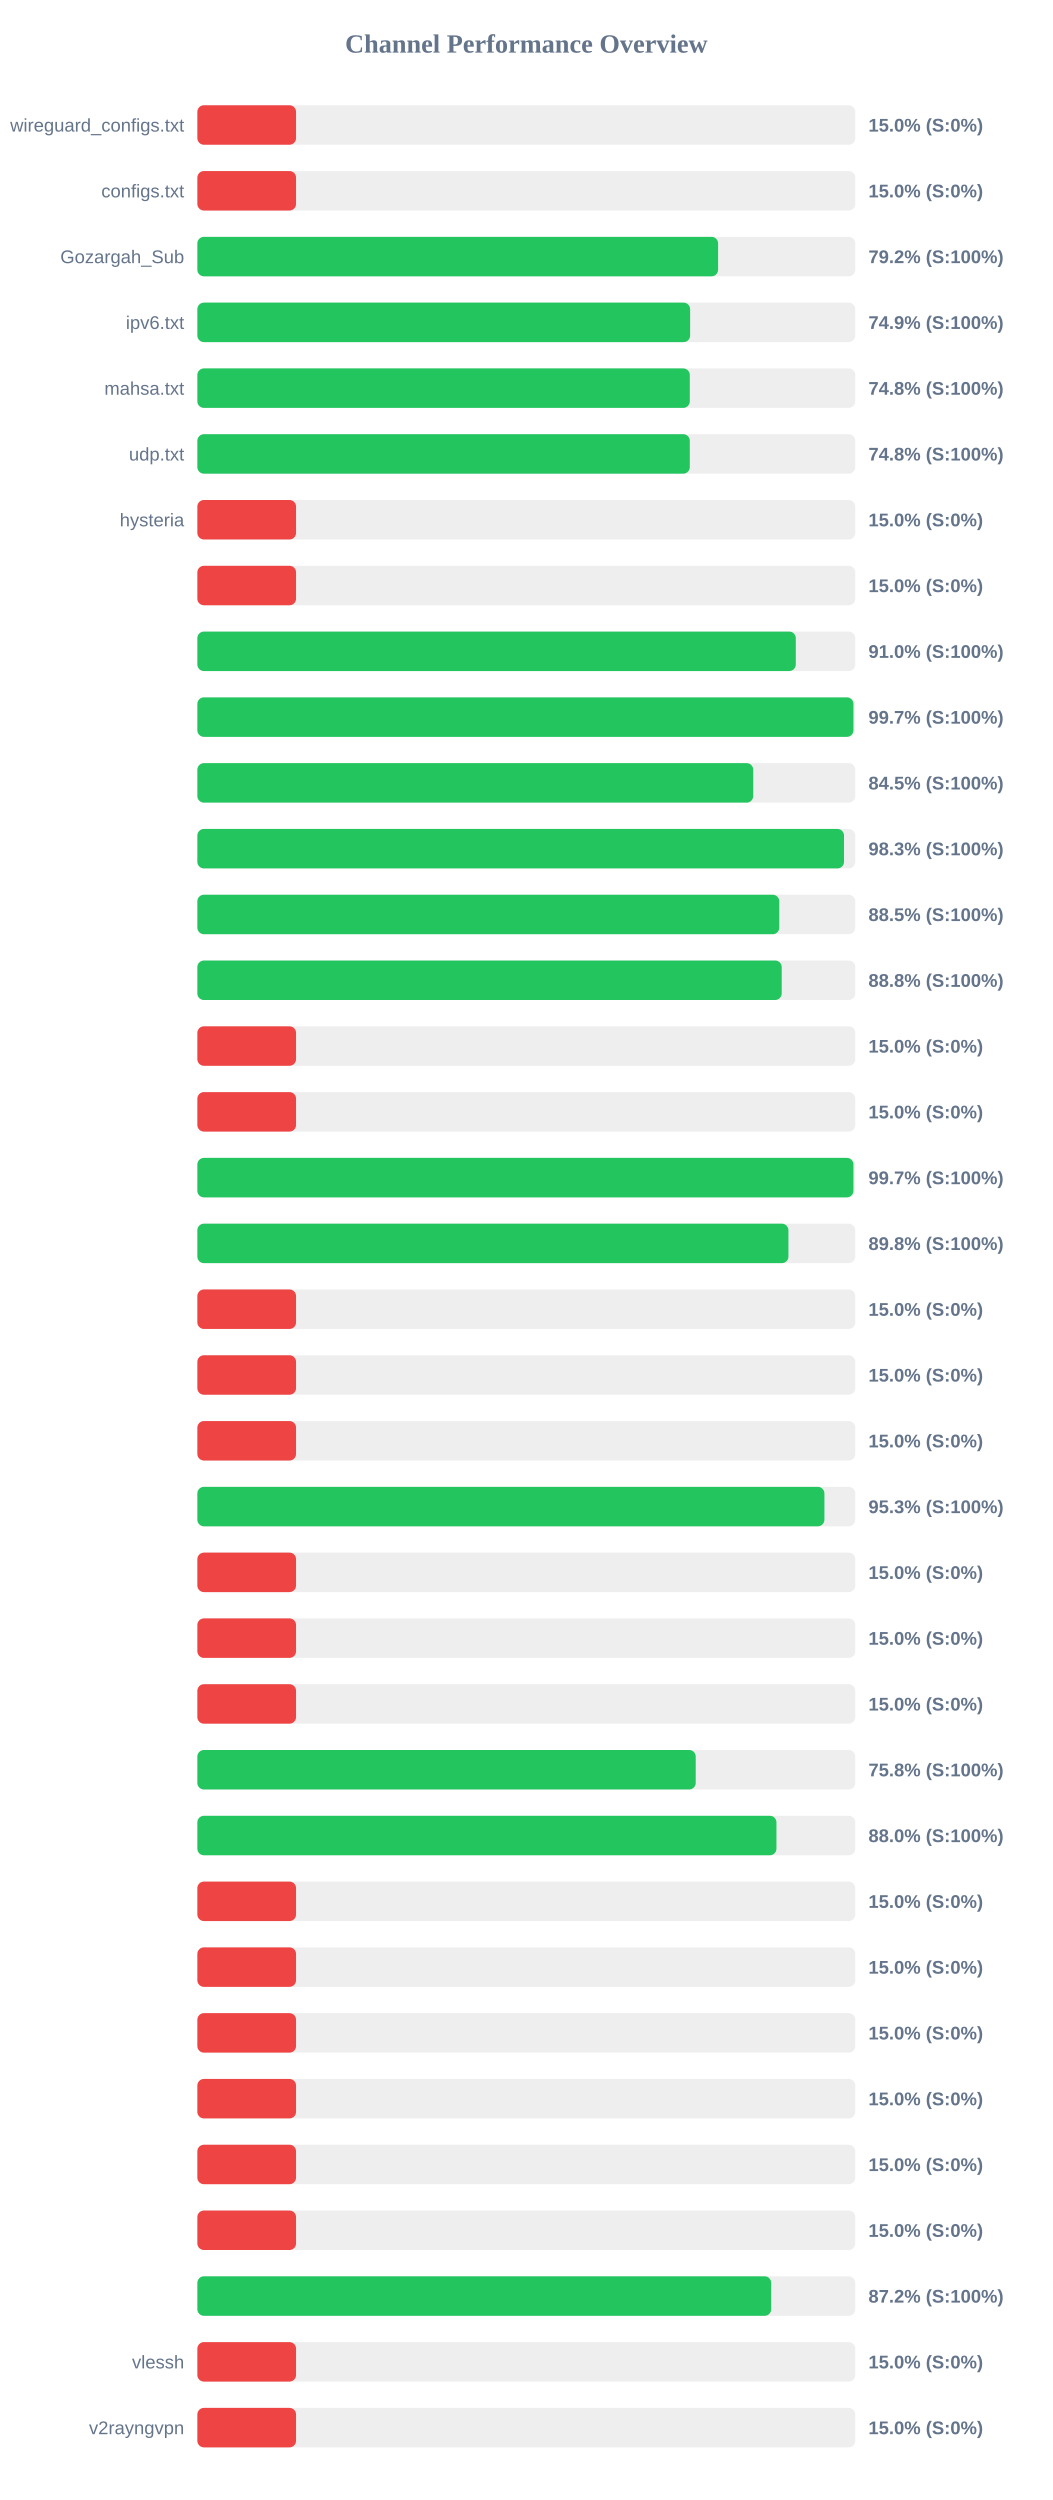
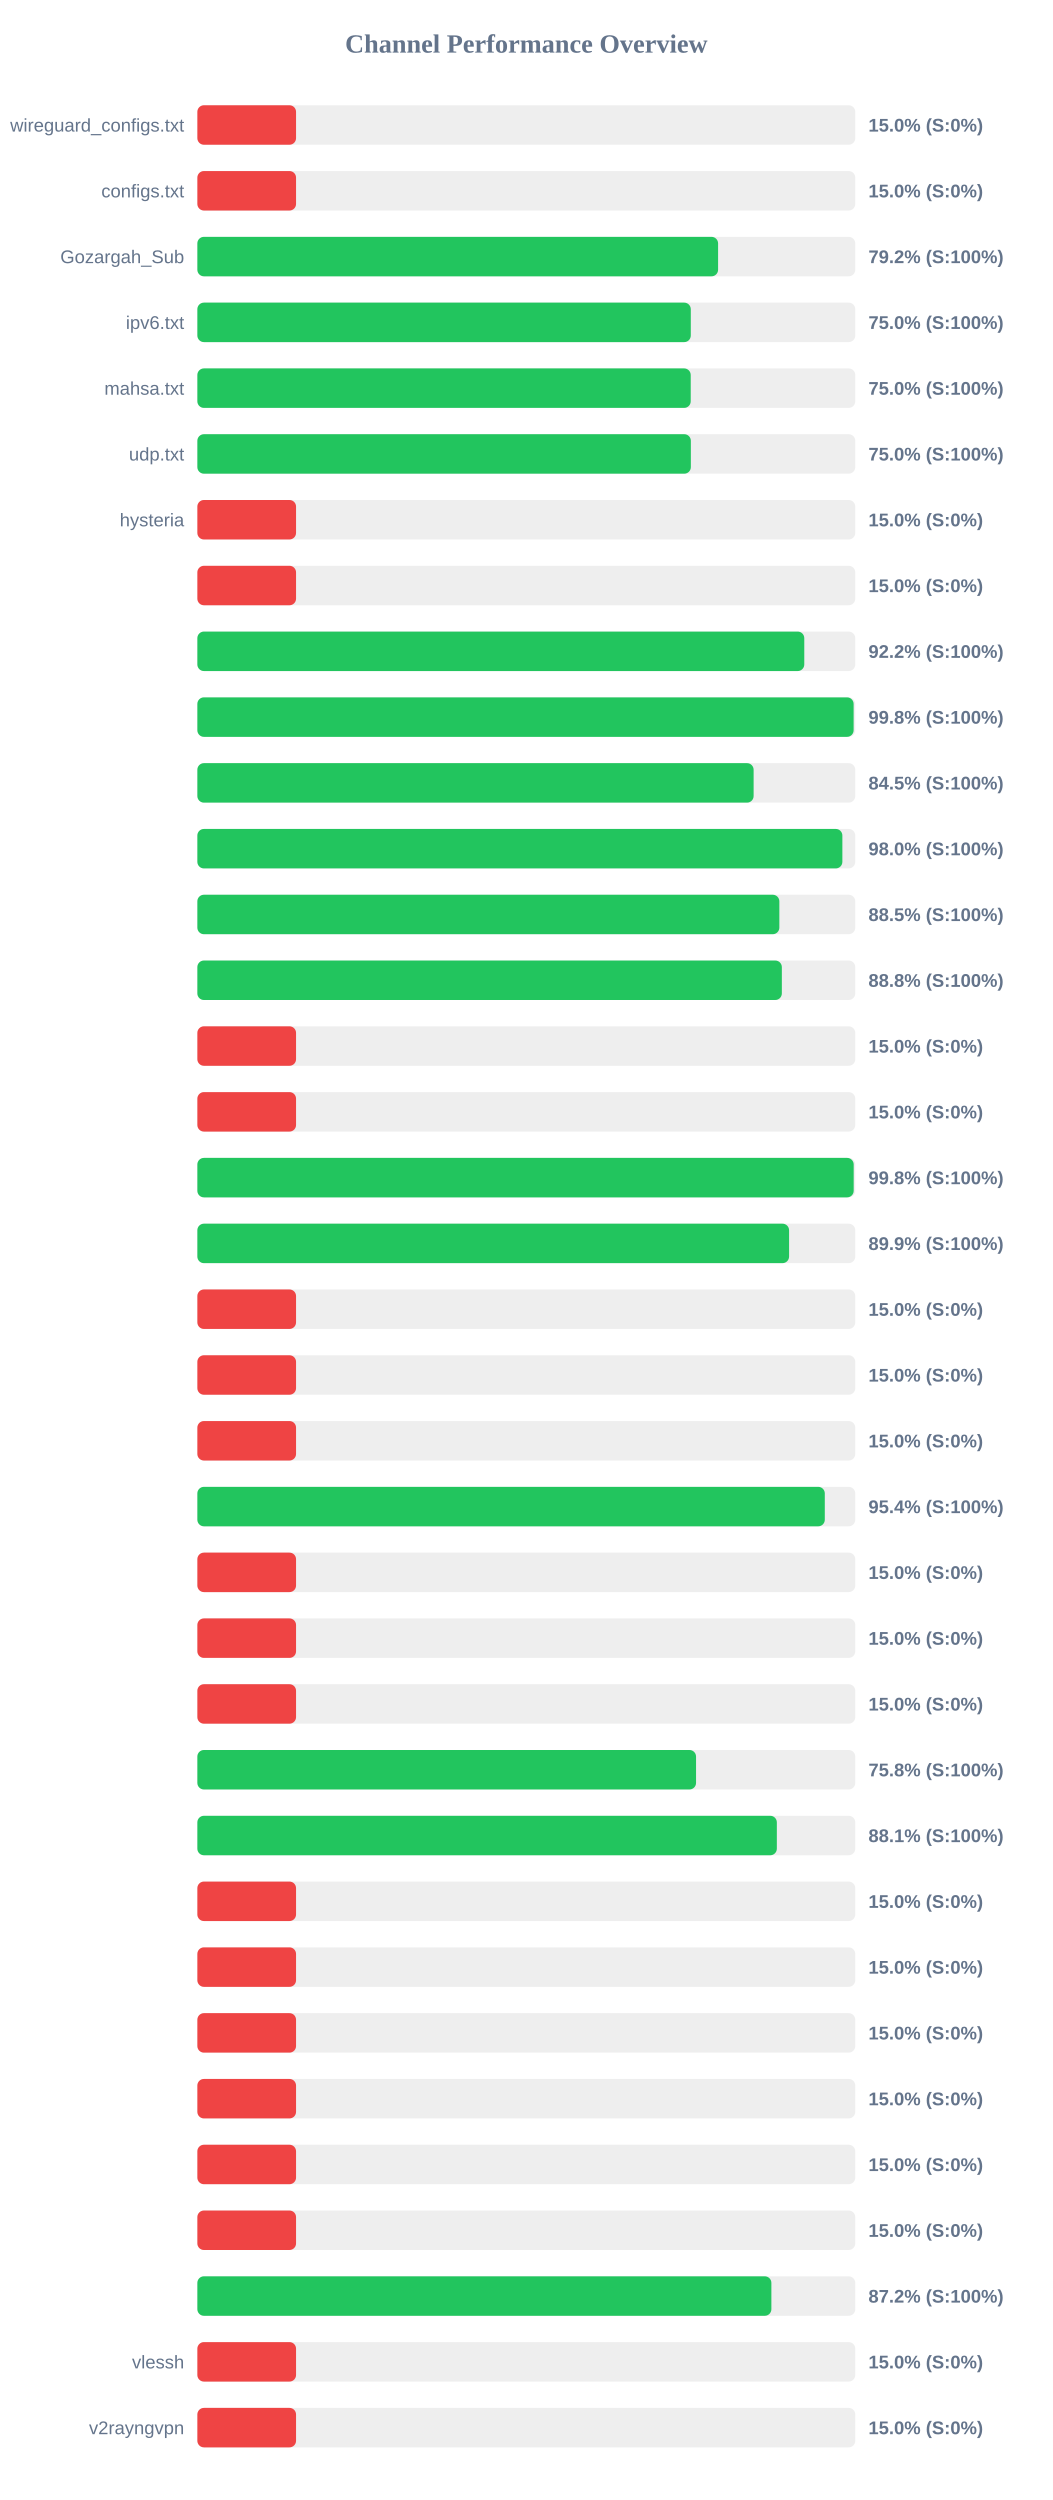
<svg xmlns="http://www.w3.org/2000/svg" width="800" height="1900" version="1.1">
  <style>
        .row { font: 14px Arial; fill: #64748b; }
        .score { font: bold 14px Arial; fill: #64748b; }
    </style>
  <text x="400" y="40" text-anchor="middle" font-size="20px" font-weight="bold" fill="#64748b">Channel Performance Overview</text>
  <rect x="150" y="80" width="500" height="30" fill="#eee" rx="5" />
  <rect x="150" y="80" width="75.0" height="30" fill="#ef4444" rx="5" />
  <text x="140" y="100" text-anchor="end" class="row">wireguard_configs.txt</text>
  <text x="660" y="100" text-anchor="start" class="score">15.0% (S:0%)</text>
  <rect x="150" y="130" width="500" height="30" fill="#eee" rx="5" />
  <rect x="150" y="130" width="75.0" height="30" fill="#ef4444" rx="5" />
  <text x="140" y="150" text-anchor="end" class="row">configs.txt</text>
  <text x="660" y="150" text-anchor="start" class="score">15.0% (S:0%)</text>
  <rect x="150" y="180" width="500" height="30" fill="#eee" rx="5" />
  <rect x="150" y="180" width="395.75" height="30" fill="#22c55e" rx="5" />
  <text x="140" y="200" text-anchor="end" class="row">Gozargah_Sub</text>
  <text x="660" y="200" text-anchor="start" class="score">79.2% (S:100%)</text>
  <rect x="150" y="230" width="500" height="30" fill="#eee" rx="5" />
-   <rect x="150" y="230" width="374.5" height="30" fill="#22c55e" rx="5" />
+   <rect x="150" y="230" width="375.0" height="30" fill="#22c55e" rx="5" />
  <text x="140" y="250" text-anchor="end" class="row">ipv6.txt</text>
-   <text x="660" y="250" text-anchor="start" class="score">74.9% (S:100%)</text>
+   <text x="660" y="250" text-anchor="start" class="score">75.0% (S:100%)</text>
  <rect x="150" y="280" width="500" height="30" fill="#eee" rx="5" />
-   <rect x="150" y="280" width="374.25" height="30" fill="#22c55e" rx="5" />
+   <rect x="150" y="280" width="374.95" height="30" fill="#22c55e" rx="5" />
  <text x="140" y="300" text-anchor="end" class="row">mahsa.txt</text>
-   <text x="660" y="300" text-anchor="start" class="score">74.8% (S:100%)</text>
+   <text x="660" y="300" text-anchor="start" class="score">75.0% (S:100%)</text>
  <rect x="150" y="330" width="500" height="30" fill="#eee" rx="5" />
-   <rect x="150" y="330" width="374.25" height="30" fill="#22c55e" rx="5" />
+   <rect x="150" y="330" width="375.05" height="30" fill="#22c55e" rx="5" />
  <text x="140" y="350" text-anchor="end" class="row">udp.txt</text>
-   <text x="660" y="350" text-anchor="start" class="score">74.8% (S:100%)</text>
+   <text x="660" y="350" text-anchor="start" class="score">75.0% (S:100%)</text>
  <rect x="150" y="380" width="500" height="30" fill="#eee" rx="5" />
  <rect x="150" y="380" width="75.0" height="30" fill="#ef4444" rx="5" />
  <text x="140" y="400" text-anchor="end" class="row">hysteria</text>
  <text x="660" y="400" text-anchor="start" class="score">15.0% (S:0%)</text>
  <rect x="150" y="430" width="500" height="30" fill="#eee" rx="5" />
  <rect x="150" y="430" width="75.0" height="30" fill="#ef4444" rx="5" />
  <text x="140" y="450" text-anchor="end" class="row" />
  <text x="660" y="450" text-anchor="start" class="score">15.0% (S:0%)</text>
  <rect x="150" y="480" width="500" height="30" fill="#eee" rx="5" />
-   <rect x="150" y="480" width="454.8" height="30" fill="#22c55e" rx="5" />
+   <rect x="150" y="480" width="461.25" height="30" fill="#22c55e" rx="5" />
  <text x="140" y="500" text-anchor="end" class="row" />
-   <text x="660" y="500" text-anchor="start" class="score">91.0% (S:100%)</text>
+   <text x="660" y="500" text-anchor="start" class="score">92.2% (S:100%)</text>
  <rect x="150" y="530" width="500" height="30" fill="#eee" rx="5" />
-   <rect x="150" y="530" width="498.6" height="30" fill="#22c55e" rx="5" />
+   <rect x="150" y="530" width="498.75" height="30" fill="#22c55e" rx="5" />
  <text x="140" y="550" text-anchor="end" class="row" />
-   <text x="660" y="550" text-anchor="start" class="score">99.7% (S:100%)</text>
+   <text x="660" y="550" text-anchor="start" class="score">99.8% (S:100%)</text>
  <rect x="150" y="580" width="500" height="30" fill="#eee" rx="5" />
-   <rect x="150" y="580" width="422.45" height="30" fill="#22c55e" rx="5" />
+   <rect x="150" y="580" width="422.75" height="30" fill="#22c55e" rx="5" />
  <text x="140" y="600" text-anchor="end" class="row" />
  <text x="660" y="600" text-anchor="start" class="score">84.5% (S:100%)</text>
  <rect x="150" y="630" width="500" height="30" fill="#eee" rx="5" />
-   <rect x="150" y="630" width="491.45" height="30" fill="#22c55e" rx="5" />
+   <rect x="150" y="630" width="490.2" height="30" fill="#22c55e" rx="5" />
  <text x="140" y="650" text-anchor="end" class="row" />
-   <text x="660" y="650" text-anchor="start" class="score">98.3% (S:100%)</text>
+   <text x="660" y="650" text-anchor="start" class="score">98.0% (S:100%)</text>
  <rect x="150" y="680" width="500" height="30" fill="#eee" rx="5" />
-   <rect x="150" y="680" width="442.25" height="30" fill="#22c55e" rx="5" />
+   <rect x="150" y="680" width="442.3" height="30" fill="#22c55e" rx="5" />
  <text x="140" y="700" text-anchor="end" class="row" />
  <text x="660" y="700" text-anchor="start" class="score">88.5% (S:100%)</text>
  <rect x="150" y="730" width="500" height="30" fill="#eee" rx="5" />
-   <rect x="150" y="730" width="444.1" height="30" fill="#22c55e" rx="5" />
+   <rect x="150" y="730" width="444.2" height="30" fill="#22c55e" rx="5" />
  <text x="140" y="750" text-anchor="end" class="row" />
  <text x="660" y="750" text-anchor="start" class="score">88.8% (S:100%)</text>
  <rect x="150" y="780" width="500" height="30" fill="#eee" rx="5" />
  <rect x="150" y="780" width="75.0" height="30" fill="#ef4444" rx="5" />
  <text x="140" y="800" text-anchor="end" class="row" />
  <text x="660" y="800" text-anchor="start" class="score">15.0% (S:0%)</text>
  <rect x="150" y="830" width="500" height="30" fill="#eee" rx="5" />
  <rect x="150" y="830" width="75.0" height="30" fill="#ef4444" rx="5" />
  <text x="140" y="850" text-anchor="end" class="row" />
  <text x="660" y="850" text-anchor="start" class="score">15.0% (S:0%)</text>
  <rect x="150" y="880" width="500" height="30" fill="#eee" rx="5" />
-   <rect x="150" y="880" width="498.6" height="30" fill="#22c55e" rx="5" />
+   <rect x="150" y="880" width="498.8" height="30" fill="#22c55e" rx="5" />
  <text x="140" y="900" text-anchor="end" class="row" />
-   <text x="660" y="900" text-anchor="start" class="score">99.7% (S:100%)</text>
+   <text x="660" y="900" text-anchor="start" class="score">99.8% (S:100%)</text>
  <rect x="150" y="930" width="500" height="30" fill="#eee" rx="5" />
-   <rect x="150" y="930" width="449.2" height="30" fill="#22c55e" rx="5" />
+   <rect x="150" y="930" width="449.7" height="30" fill="#22c55e" rx="5" />
  <text x="140" y="950" text-anchor="end" class="row" />
-   <text x="660" y="950" text-anchor="start" class="score">89.8% (S:100%)</text>
+   <text x="660" y="950" text-anchor="start" class="score">89.9% (S:100%)</text>
  <rect x="150" y="980" width="500" height="30" fill="#eee" rx="5" />
  <rect x="150" y="980" width="75.0" height="30" fill="#ef4444" rx="5" />
  <text x="140" y="1000" text-anchor="end" class="row" />
  <text x="660" y="1000" text-anchor="start" class="score">15.0% (S:0%)</text>
  <rect x="150" y="1030" width="500" height="30" fill="#eee" rx="5" />
  <rect x="150" y="1030" width="75.0" height="30" fill="#ef4444" rx="5" />
  <text x="140" y="1050" text-anchor="end" class="row" />
  <text x="660" y="1050" text-anchor="start" class="score">15.0% (S:0%)</text>
  <rect x="150" y="1080" width="500" height="30" fill="#eee" rx="5" />
  <rect x="150" y="1080" width="75.0" height="30" fill="#ef4444" rx="5" />
  <text x="140" y="1100" text-anchor="end" class="row" />
  <text x="660" y="1100" text-anchor="start" class="score">15.0% (S:0%)</text>
  <rect x="150" y="1130" width="500" height="30" fill="#eee" rx="5" />
-   <rect x="150" y="1130" width="476.55" height="30" fill="#22c55e" rx="5" />
+   <rect x="150" y="1130" width="476.85" height="30" fill="#22c55e" rx="5" />
  <text x="140" y="1150" text-anchor="end" class="row" />
-   <text x="660" y="1150" text-anchor="start" class="score">95.3% (S:100%)</text>
+   <text x="660" y="1150" text-anchor="start" class="score">95.4% (S:100%)</text>
  <rect x="150" y="1180" width="500" height="30" fill="#eee" rx="5" />
  <rect x="150" y="1180" width="75.0" height="30" fill="#ef4444" rx="5" />
  <text x="140" y="1200" text-anchor="end" class="row" />
  <text x="660" y="1200" text-anchor="start" class="score">15.0% (S:0%)</text>
  <rect x="150" y="1230" width="500" height="30" fill="#eee" rx="5" />
  <rect x="150" y="1230" width="75.0" height="30" fill="#ef4444" rx="5" />
  <text x="140" y="1250" text-anchor="end" class="row" />
  <text x="660" y="1250" text-anchor="start" class="score">15.0% (S:0%)</text>
  <rect x="150" y="1280" width="500" height="30" fill="#eee" rx="5" />
  <rect x="150" y="1280" width="75.0" height="30" fill="#ef4444" rx="5" />
  <text x="140" y="1300" text-anchor="end" class="row" />
  <text x="660" y="1300" text-anchor="start" class="score">15.0% (S:0%)</text>
  <rect x="150" y="1330" width="500" height="30" fill="#eee" rx="5" />
-   <rect x="150" y="1330" width="378.75" height="30" fill="#22c55e" rx="5" />
+   <rect x="150" y="1330" width="379.0" height="30" fill="#22c55e" rx="5" />
  <text x="140" y="1350" text-anchor="end" class="row" />
  <text x="660" y="1350" text-anchor="start" class="score">75.8% (S:100%)</text>
  <rect x="150" y="1380" width="500" height="30" fill="#eee" rx="5" />
-   <rect x="150" y="1380" width="440.1" height="30" fill="#22c55e" rx="5" />
+   <rect x="150" y="1380" width="440.4" height="30" fill="#22c55e" rx="5" />
  <text x="140" y="1400" text-anchor="end" class="row" />
-   <text x="660" y="1400" text-anchor="start" class="score">88.0% (S:100%)</text>
+   <text x="660" y="1400" text-anchor="start" class="score">88.1% (S:100%)</text>
  <rect x="150" y="1430" width="500" height="30" fill="#eee" rx="5" />
  <rect x="150" y="1430" width="75.0" height="30" fill="#ef4444" rx="5" />
  <text x="140" y="1450" text-anchor="end" class="row" />
  <text x="660" y="1450" text-anchor="start" class="score">15.0% (S:0%)</text>
  <rect x="150" y="1480" width="500" height="30" fill="#eee" rx="5" />
  <rect x="150" y="1480" width="75.0" height="30" fill="#ef4444" rx="5" />
  <text x="140" y="1500" text-anchor="end" class="row" />
  <text x="660" y="1500" text-anchor="start" class="score">15.0% (S:0%)</text>
  <rect x="150" y="1530" width="500" height="30" fill="#eee" rx="5" />
  <rect x="150" y="1530" width="75.0" height="30" fill="#ef4444" rx="5" />
  <text x="140" y="1550" text-anchor="end" class="row" />
  <text x="660" y="1550" text-anchor="start" class="score">15.0% (S:0%)</text>
  <rect x="150" y="1580" width="500" height="30" fill="#eee" rx="5" />
  <rect x="150" y="1580" width="75.0" height="30" fill="#ef4444" rx="5" />
  <text x="140" y="1600" text-anchor="end" class="row" />
  <text x="660" y="1600" text-anchor="start" class="score">15.0% (S:0%)</text>
  <rect x="150" y="1630" width="500" height="30" fill="#eee" rx="5" />
  <rect x="150" y="1630" width="75.0" height="30" fill="#ef4444" rx="5" />
  <text x="140" y="1650" text-anchor="end" class="row" />
  <text x="660" y="1650" text-anchor="start" class="score">15.0% (S:0%)</text>
  <rect x="150" y="1680" width="500" height="30" fill="#eee" rx="5" />
  <rect x="150" y="1680" width="75.0" height="30" fill="#ef4444" rx="5" />
  <text x="140" y="1700" text-anchor="end" class="row" />
  <text x="660" y="1700" text-anchor="start" class="score">15.0% (S:0%)</text>
  <rect x="150" y="1730" width="500" height="30" fill="#eee" rx="5" />
-   <rect x="150" y="1730" width="436.1" height="30" fill="#22c55e" rx="5" />
+   <rect x="150" y="1730" width="436.25" height="30" fill="#22c55e" rx="5" />
  <text x="140" y="1750" text-anchor="end" class="row" />
  <text x="660" y="1750" text-anchor="start" class="score">87.2% (S:100%)</text>
  <rect x="150" y="1780" width="500" height="30" fill="#eee" rx="5" />
  <rect x="150" y="1780" width="75.0" height="30" fill="#ef4444" rx="5" />
  <text x="140" y="1800" text-anchor="end" class="row">vlessh</text>
  <text x="660" y="1800" text-anchor="start" class="score">15.0% (S:0%)</text>
  <rect x="150" y="1830" width="500" height="30" fill="#eee" rx="5" />
  <rect x="150" y="1830" width="75.0" height="30" fill="#ef4444" rx="5" />
  <text x="140" y="1850" text-anchor="end" class="row">v2rayngvpn</text>
  <text x="660" y="1850" text-anchor="start" class="score">15.0% (S:0%)</text>
</svg>
